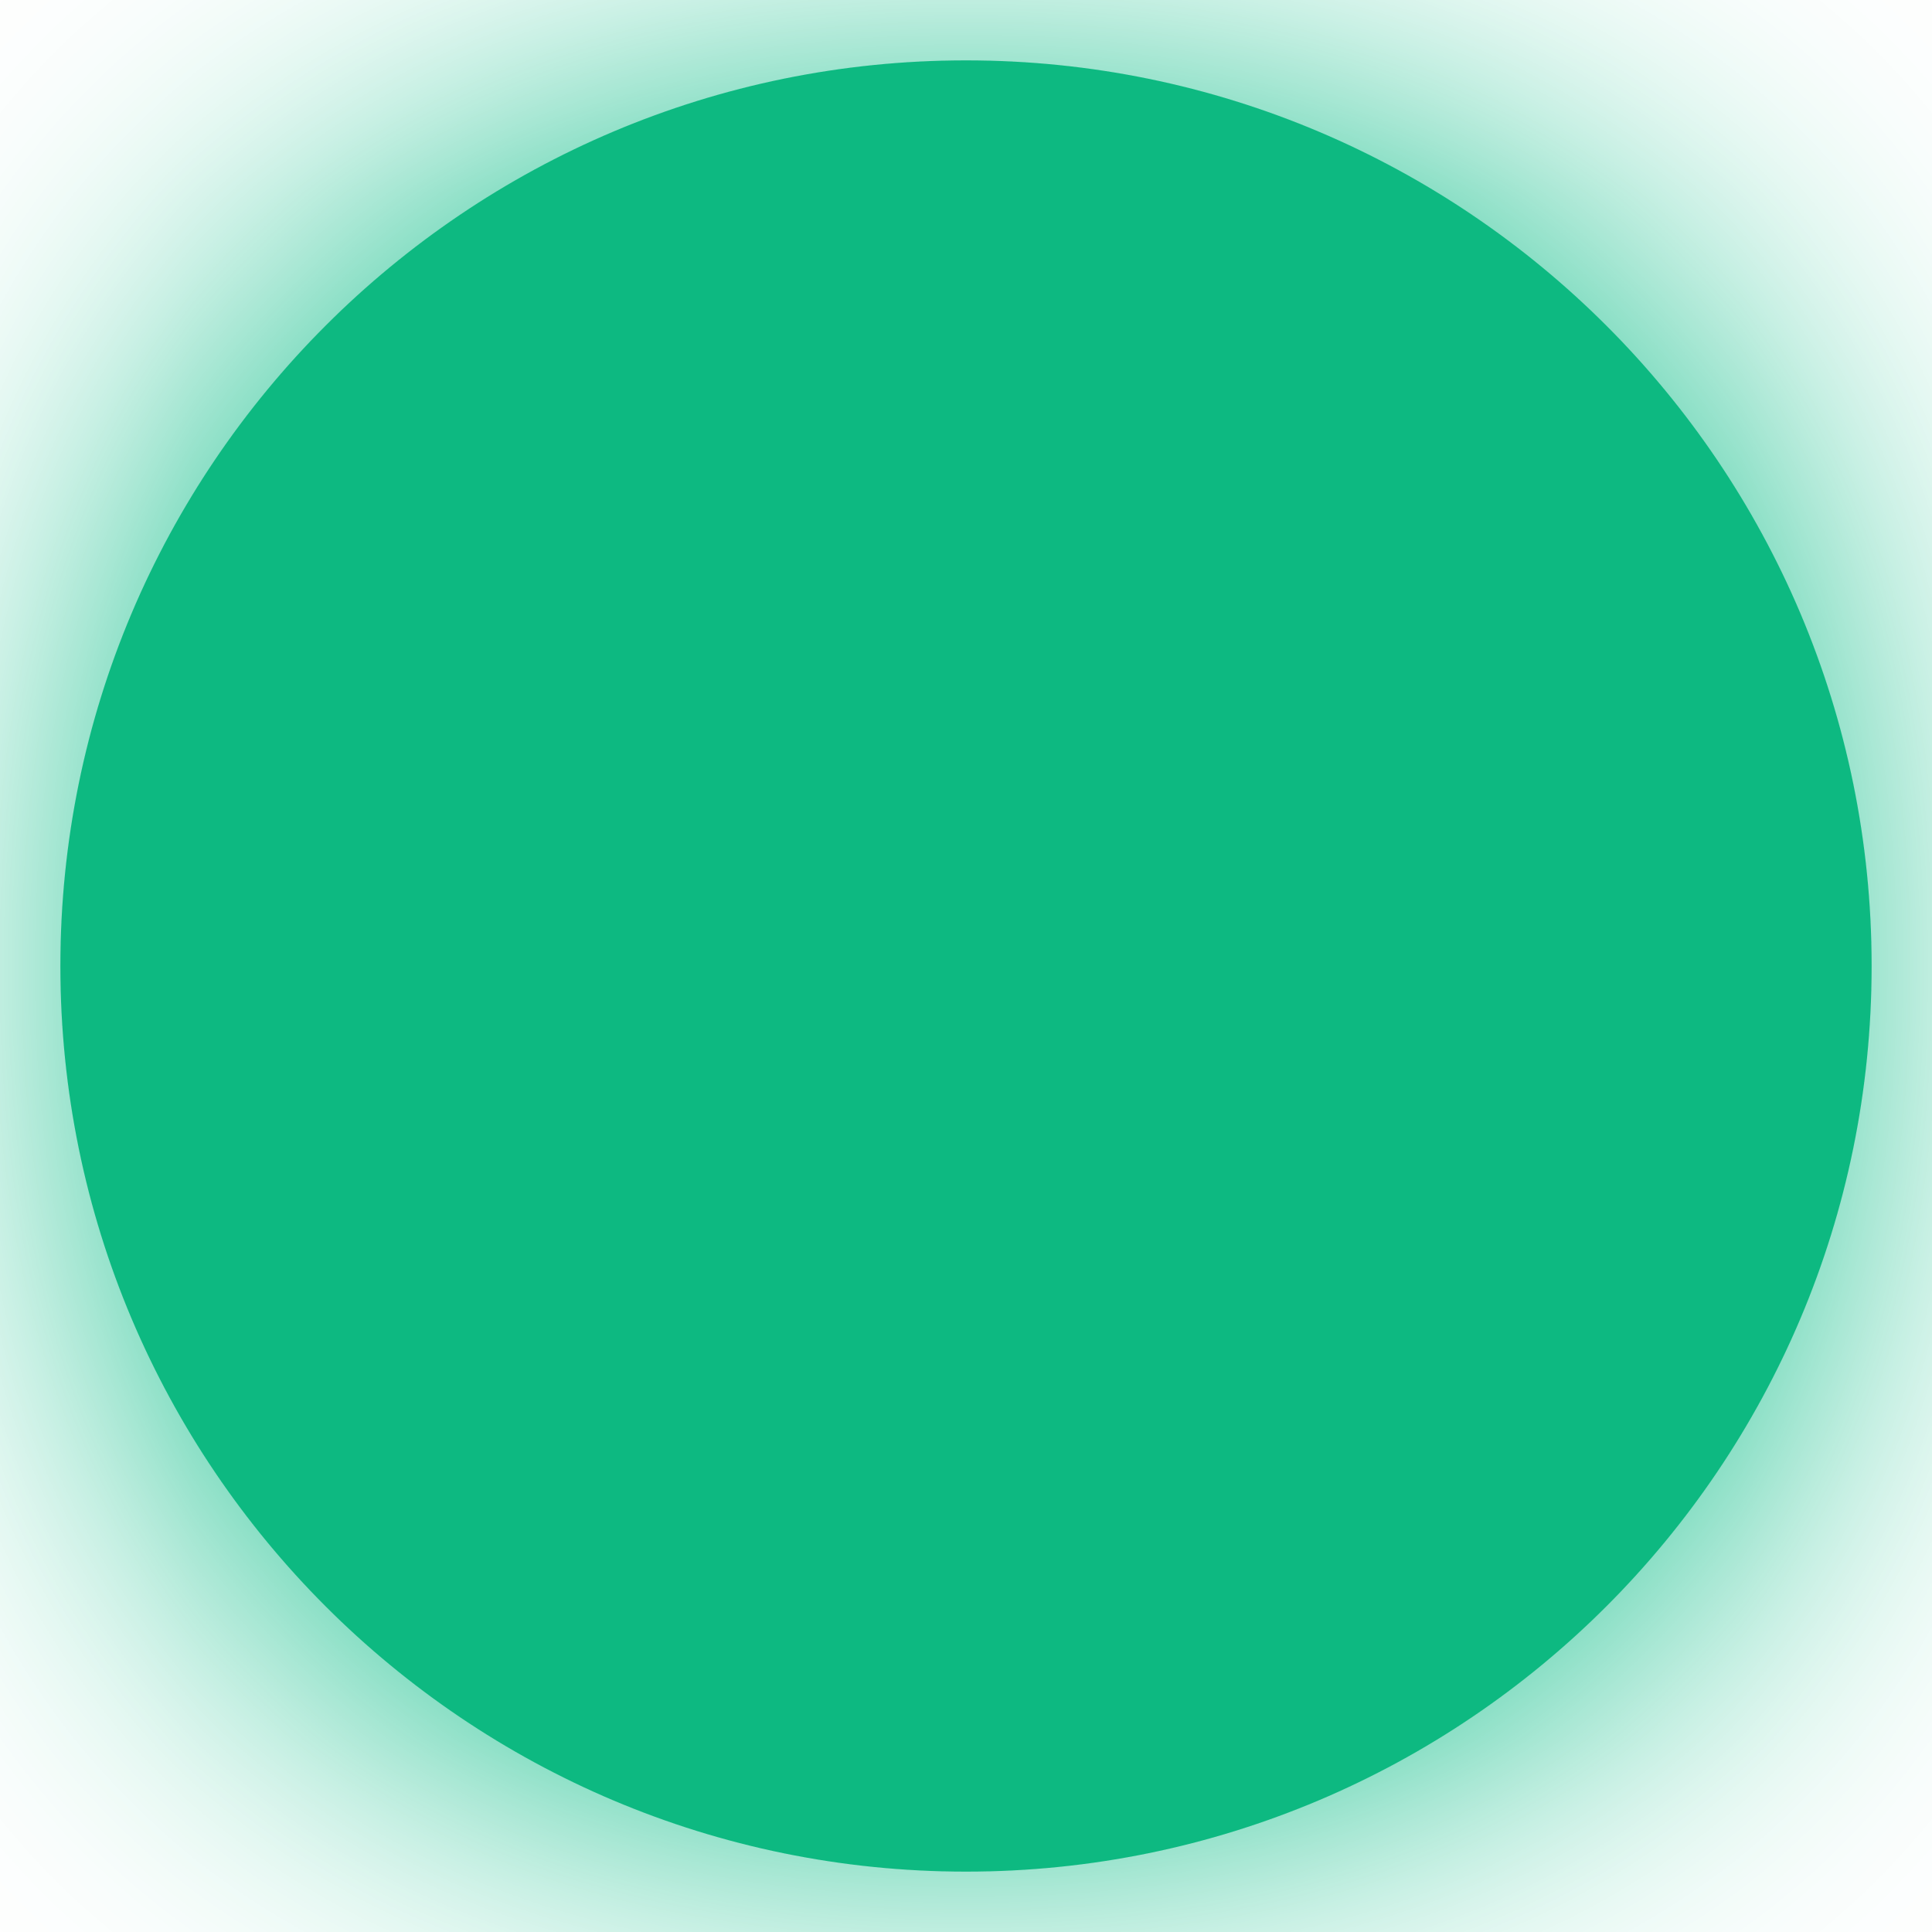
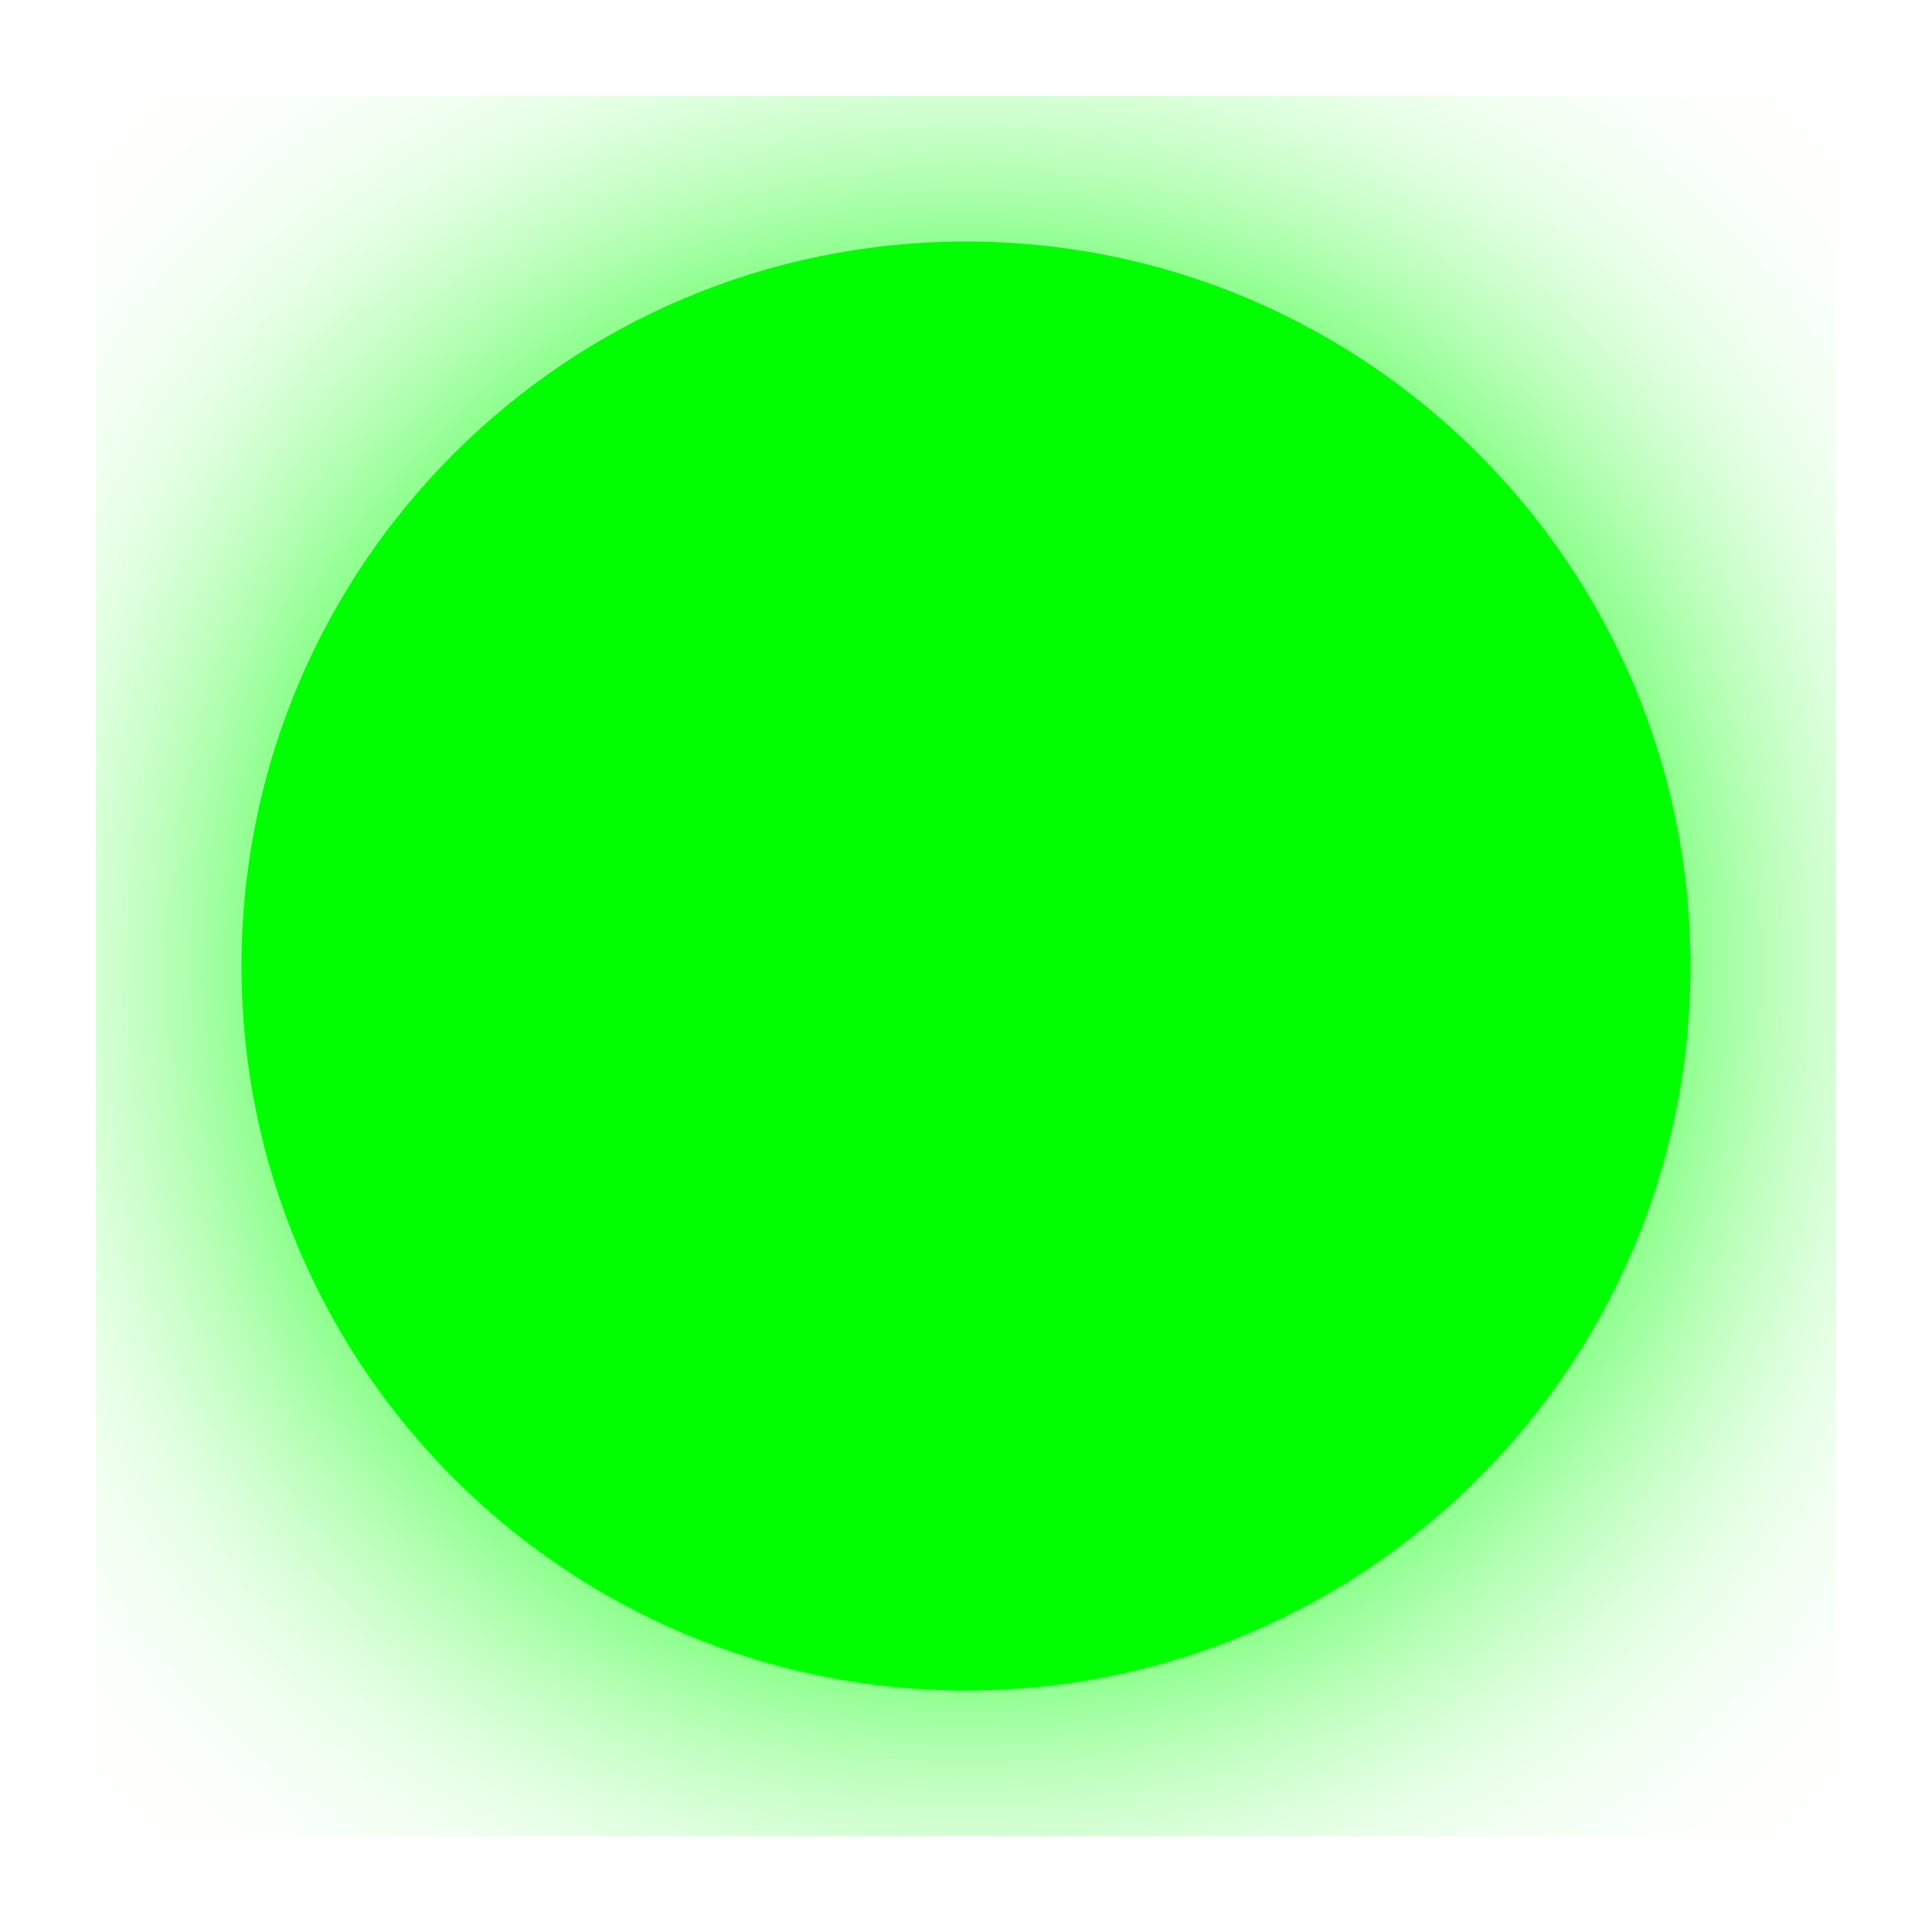
<svg xmlns="http://www.w3.org/2000/svg" width="32" height="32" viewBox="0 0 32 32" fill="none">
-   <circle cx="16" cy="16" r="15" fill="#10b981" filter="drop-shadow(0 0 4px #10b981)" />
+   <defs>
+     <filter id="glow">
+       <feGaussianBlur class="blur" stdDeviation="4" result="coloredBlur" />
+       <feMerge>
+         <feMergeNode in="coloredBlur" />
+         <feMergeNode in="SourceGraphic" />
+       </feMerge>
+     </filter>
+   </defs>
+   <circle cx="16" cy="16" r="12" fill="#00FF00" filter="url(#glow)" />
</svg>
